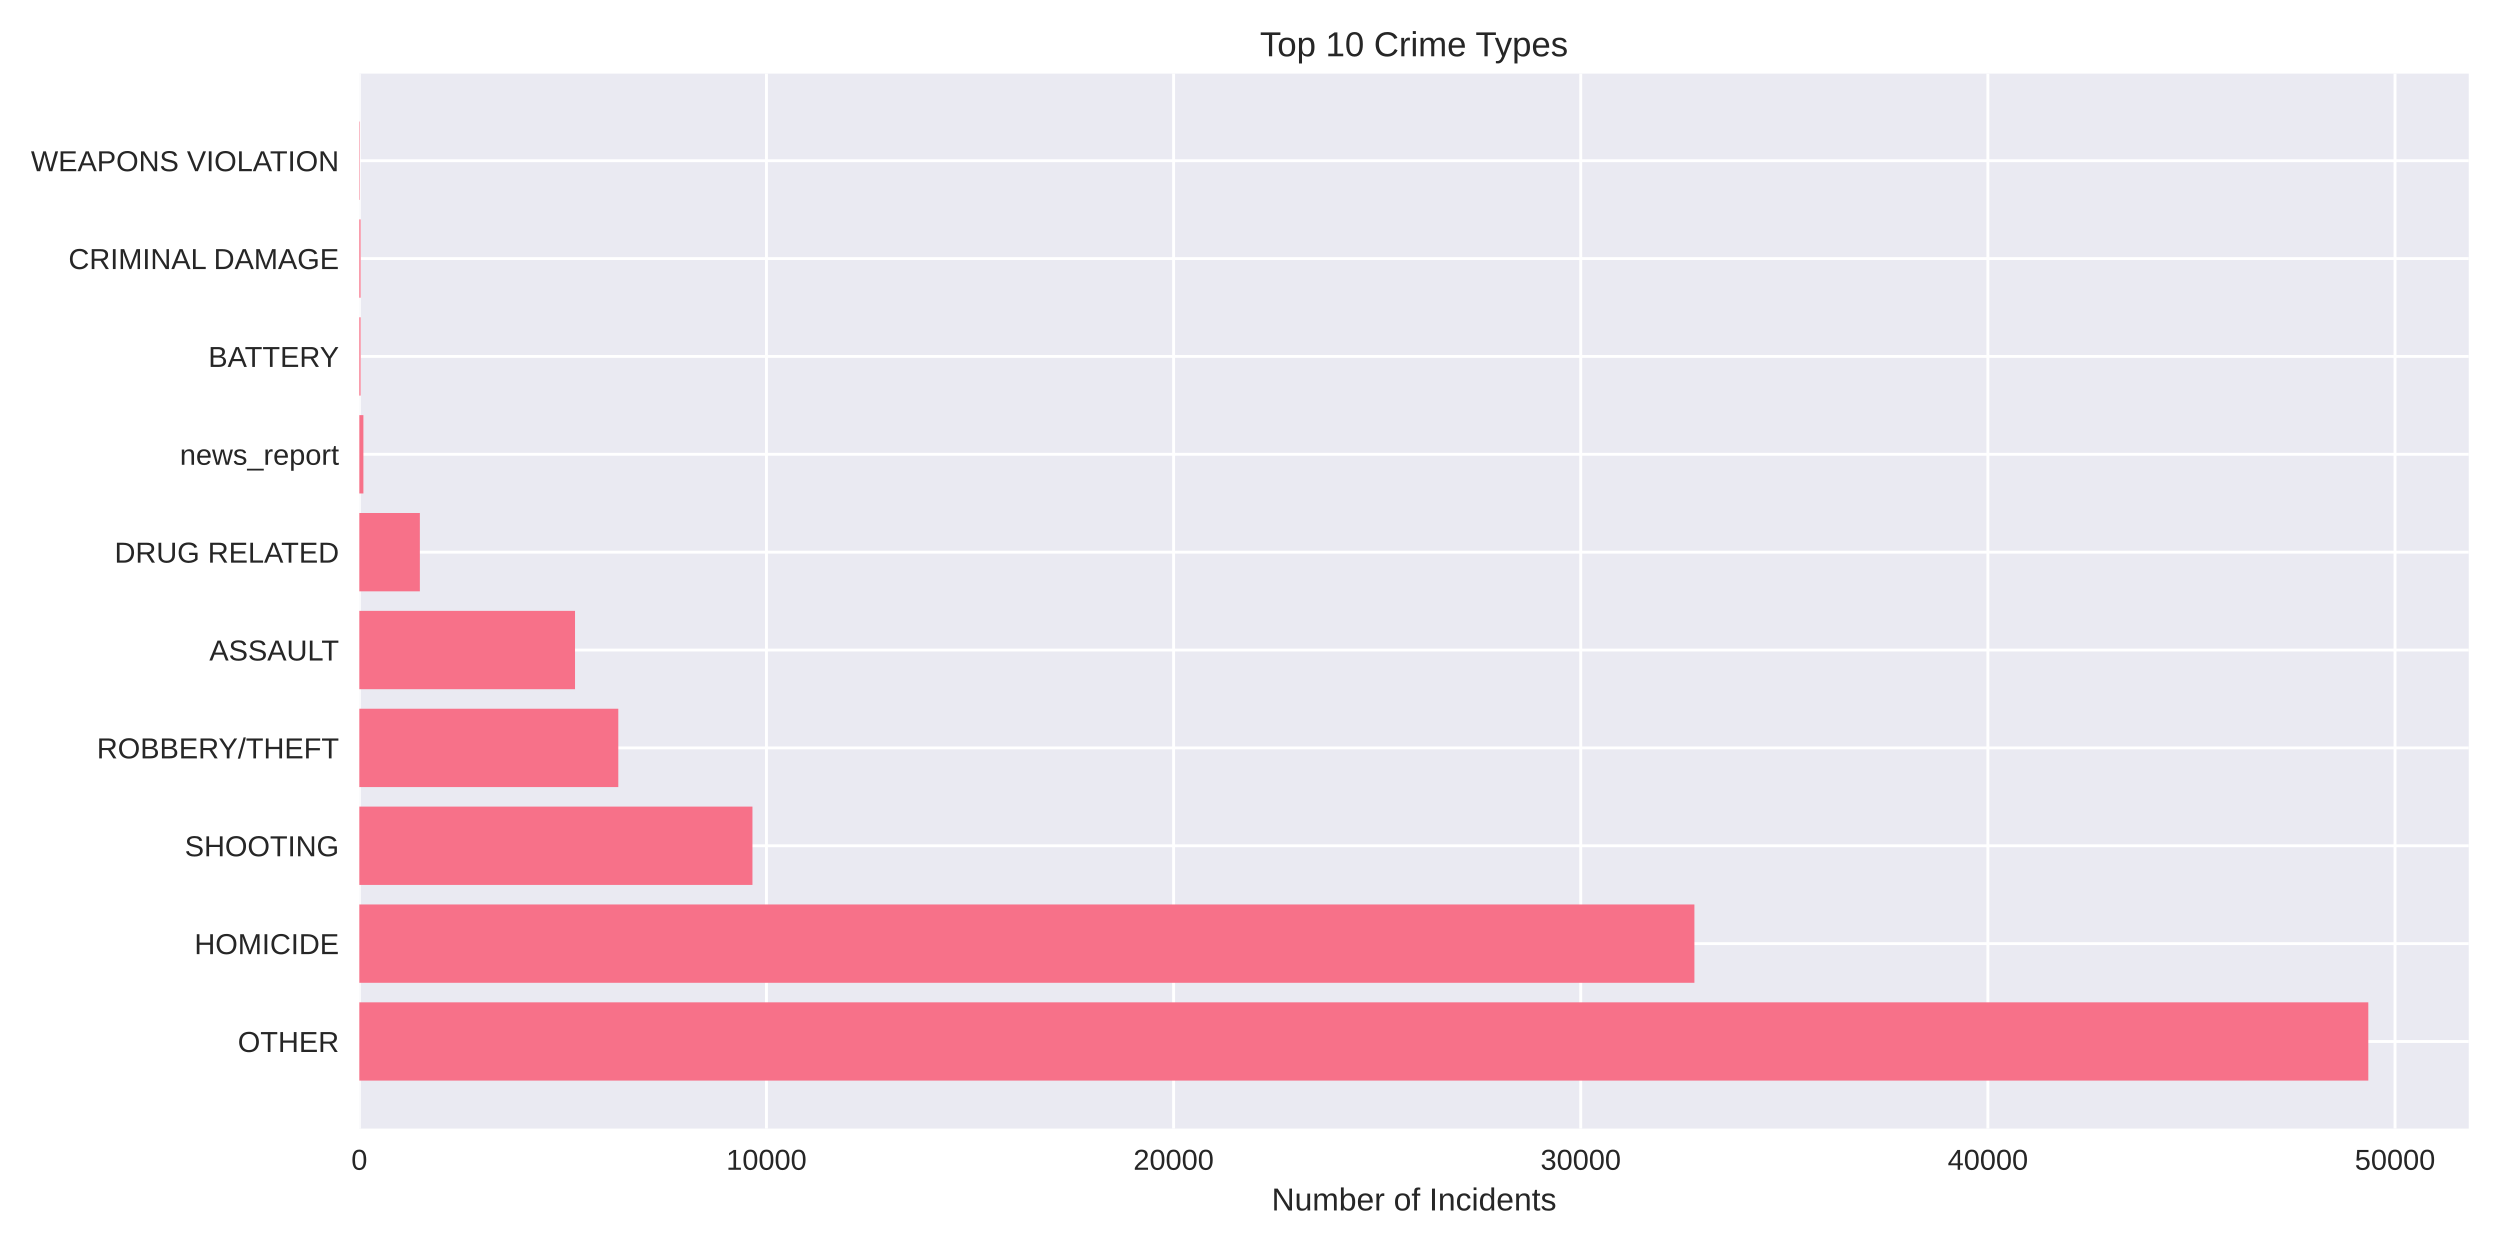
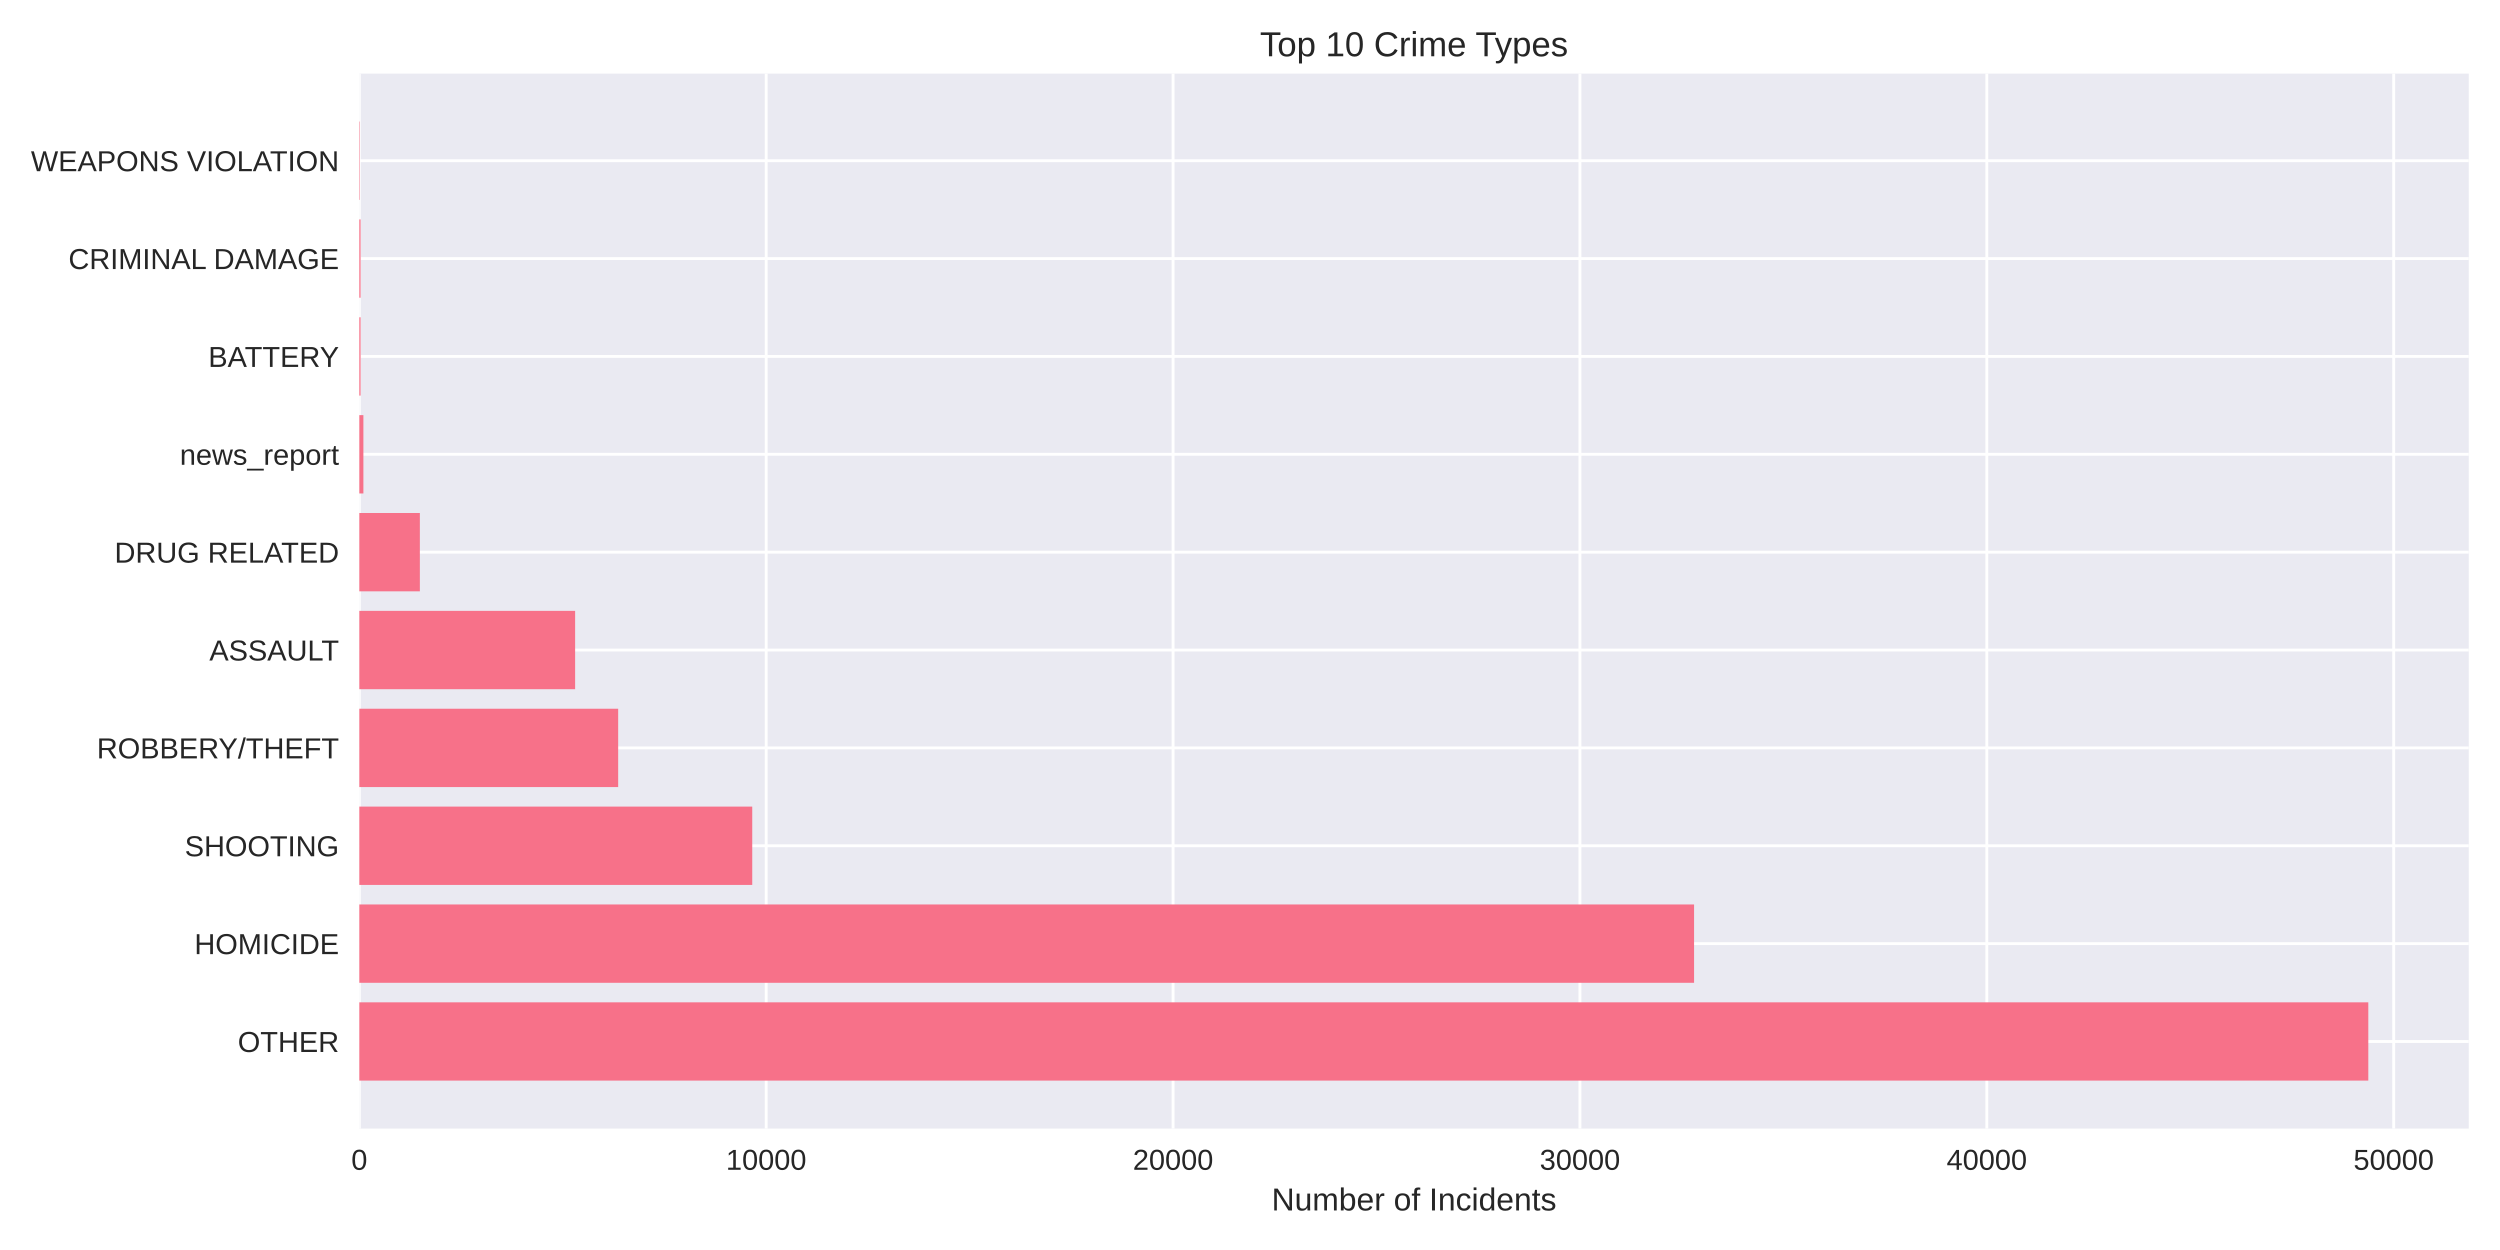
<svg xmlns="http://www.w3.org/2000/svg" width="864pt" height="432pt" viewBox="0 0 864 432" version="1.1">
  <defs>
    <style type="text/css">*{stroke-linejoin: round; stroke-linecap: butt}</style>
  </defs>
  <g id="figure_1">
    <g id="patch_1">
      <path d="M 0 432  L 864 432  L 864 0  L 0 0  z " style="fill: #ffffff" />
    </g>
    <g id="axes_1">
      <g id="patch_2">
        <path d="M 124.18 390.04  L 853.2 390.04  L 853.2 25.44  L 124.18 25.44  z " style="fill: #eaeaf2" />
      </g>
      <g id="matplotlib.axis_1">
        <g id="xtick_1">
          <g id="line2d_1">
-             <path d="M 124.18 390.04  L 124.18 25.44  " clip-path="url(#pfa937f586a)" style="fill: none; stroke: #ffffff; stroke-linecap: round" />
+             <path d="M 124.18 390.04  L 124.18 25.44  " clip-path="url(#p4c8b7d68e5)" style="fill: none; stroke: #ffffff; stroke-linecap: round" />
          </g>
          <g id="line2d_2" />
          <g id="text_1">
            <text style="fill: #262626; font: 10px 'Arial', 'Liberation Sans', 'DejaVu Sans', 'Bitstream Vera Sans', sans-serif; text-anchor: middle" x="124.18" y="404.287" transform="rotate(-0 124.18 404.2869)">0</text>
          </g>
        </g>
        <g id="xtick_2">
          <g id="line2d_3">
-             <path d="M 264.887 390.04  L 264.887 25.44  " clip-path="url(#pfa937f586a)" style="fill: none; stroke: #ffffff; stroke-linecap: round" />
+             <path d="M 264.796 390.04  L 264.796 25.44  " clip-path="url(#p4c8b7d68e5)" style="fill: none; stroke: #ffffff; stroke-linecap: round" />
          </g>
          <g id="line2d_4" />
          <g id="text_2">
-             <text style="fill: #262626; font: 10px 'Arial', 'Liberation Sans', 'DejaVu Sans', 'Bitstream Vera Sans', sans-serif; text-anchor: middle" x="264.887" y="404.287" transform="rotate(-0 264.887 404.2869)">10000</text>
+             <text style="fill: #262626; font: 10px 'Arial', 'Liberation Sans', 'DejaVu Sans', 'Bitstream Vera Sans', sans-serif; text-anchor: middle" x="264.796" y="404.287" transform="rotate(-0 264.7958 404.2869)">10000</text>
          </g>
        </g>
        <g id="xtick_3">
          <g id="line2d_5">
-             <path d="M 405.594 390.04  L 405.594 25.44  " clip-path="url(#pfa937f586a)" style="fill: none; stroke: #ffffff; stroke-linecap: round" />
+             <path d="M 405.412 390.04  L 405.412 25.44  " clip-path="url(#p4c8b7d68e5)" style="fill: none; stroke: #ffffff; stroke-linecap: round" />
          </g>
          <g id="line2d_6" />
          <g id="text_3">
-             <text style="fill: #262626; font: 10px 'Arial', 'Liberation Sans', 'DejaVu Sans', 'Bitstream Vera Sans', sans-serif; text-anchor: middle" x="405.594" y="404.287" transform="rotate(-0 405.5941 404.2869)">20000</text>
+             <text style="fill: #262626; font: 10px 'Arial', 'Liberation Sans', 'DejaVu Sans', 'Bitstream Vera Sans', sans-serif; text-anchor: middle" x="405.412" y="404.287" transform="rotate(-0 405.4117 404.2869)">20000</text>
          </g>
        </g>
        <g id="xtick_4">
          <g id="line2d_7">
-             <path d="M 546.301 390.04  L 546.301 25.44  " clip-path="url(#pfa937f586a)" style="fill: none; stroke: #ffffff; stroke-linecap: round" />
+             <path d="M 546.028 390.04  L 546.028 25.44  " clip-path="url(#p4c8b7d68e5)" style="fill: none; stroke: #ffffff; stroke-linecap: round" />
          </g>
          <g id="line2d_8" />
          <g id="text_4">
-             <text style="fill: #262626; font: 10px 'Arial', 'Liberation Sans', 'DejaVu Sans', 'Bitstream Vera Sans', sans-serif; text-anchor: middle" x="546.301" y="404.287" transform="rotate(-0 546.3011 404.2869)">30000</text>
+             <text style="fill: #262626; font: 10px 'Arial', 'Liberation Sans', 'DejaVu Sans', 'Bitstream Vera Sans', sans-serif; text-anchor: middle" x="546.028" y="404.287" transform="rotate(-0 546.0275 404.2869)">30000</text>
          </g>
        </g>
        <g id="xtick_5">
          <g id="line2d_9">
-             <path d="M 687.008 390.04  L 687.008 25.44  " clip-path="url(#pfa937f586a)" style="fill: none; stroke: #ffffff; stroke-linecap: round" />
+             <path d="M 686.643 390.04  L 686.643 25.44  " clip-path="url(#p4c8b7d68e5)" style="fill: none; stroke: #ffffff; stroke-linecap: round" />
          </g>
          <g id="line2d_10" />
          <g id="text_5">
-             <text style="fill: #262626; font: 10px 'Arial', 'Liberation Sans', 'DejaVu Sans', 'Bitstream Vera Sans', sans-serif; text-anchor: middle" x="687.008" y="404.287" transform="rotate(-0 687.0081 404.2869)">40000</text>
+             <text style="fill: #262626; font: 10px 'Arial', 'Liberation Sans', 'DejaVu Sans', 'Bitstream Vera Sans', sans-serif; text-anchor: middle" x="686.643" y="404.287" transform="rotate(-0 686.6434 404.2869)">40000</text>
          </g>
        </g>
        <g id="xtick_6">
          <g id="line2d_11">
-             <path d="M 827.715 390.04  L 827.715 25.44  " clip-path="url(#pfa937f586a)" style="fill: none; stroke: #ffffff; stroke-linecap: round" />
+             <path d="M 827.259 390.04  L 827.259 25.44  " clip-path="url(#p4c8b7d68e5)" style="fill: none; stroke: #ffffff; stroke-linecap: round" />
          </g>
          <g id="line2d_12" />
          <g id="text_6">
-             <text style="fill: #262626; font: 10px 'Arial', 'Liberation Sans', 'DejaVu Sans', 'Bitstream Vera Sans', sans-serif; text-anchor: middle" x="827.715" y="404.287" transform="rotate(-0 827.7151 404.2869)">50000</text>
+             <text style="fill: #262626; font: 10px 'Arial', 'Liberation Sans', 'DejaVu Sans', 'Bitstream Vera Sans', sans-serif; text-anchor: middle" x="827.259" y="404.287" transform="rotate(-0 827.2592 404.2869)">50000</text>
          </g>
        </g>
        <g id="text_7">
          <text style="fill: #262626; font: 11px 'Arial', 'Liberation Sans', 'DejaVu Sans', 'Bitstream Vera Sans', sans-serif; text-anchor: middle" x="488.69" y="418.333" transform="rotate(-0 488.69 418.3334)">Number of Incidents</text>
        </g>
      </g>
      <g id="matplotlib.axis_2">
        <g id="ytick_1">
          <g id="line2d_13">
-             <path d="M 124.18 359.939  L 853.2 359.939  " clip-path="url(#pfa937f586a)" style="fill: none; stroke: #ffffff; stroke-linecap: round" />
+             <path d="M 124.18 359.939  L 853.2 359.939  " clip-path="url(#p4c8b7d68e5)" style="fill: none; stroke: #ffffff; stroke-linecap: round" />
          </g>
          <g id="line2d_14" />
          <g id="text_8">
            <text style="fill: #262626; font: 10px 'Arial', 'Liberation Sans', 'DejaVu Sans', 'Bitstream Vera Sans', sans-serif; text-anchor: end" x="117.18" y="363.562" transform="rotate(-0 117.18 363.562)">OTHER</text>
          </g>
        </g>
        <g id="ytick_2">
          <g id="line2d_15">
-             <path d="M 124.18 326.117  L 853.2 326.117  " clip-path="url(#pfa937f586a)" style="fill: none; stroke: #ffffff; stroke-linecap: round" />
+             <path d="M 124.18 326.117  L 853.2 326.117  " clip-path="url(#p4c8b7d68e5)" style="fill: none; stroke: #ffffff; stroke-linecap: round" />
          </g>
          <g id="line2d_16" />
          <g id="text_9">
            <text style="fill: #262626; font: 10px 'Arial', 'Liberation Sans', 'DejaVu Sans', 'Bitstream Vera Sans', sans-serif; text-anchor: end" x="117.18" y="329.74" transform="rotate(-0 117.18 329.7401)">HOMICIDE</text>
          </g>
        </g>
        <g id="ytick_3">
          <g id="line2d_17">
-             <path d="M 124.18 292.295  L 853.2 292.295  " clip-path="url(#pfa937f586a)" style="fill: none; stroke: #ffffff; stroke-linecap: round" />
+             <path d="M 124.18 292.295  L 853.2 292.295  " clip-path="url(#p4c8b7d68e5)" style="fill: none; stroke: #ffffff; stroke-linecap: round" />
          </g>
          <g id="line2d_18" />
          <g id="text_10">
            <text style="fill: #262626; font: 10px 'Arial', 'Liberation Sans', 'DejaVu Sans', 'Bitstream Vera Sans', sans-serif; text-anchor: end" x="117.18" y="295.918" transform="rotate(-0 117.18 295.9182)">SHOOTING</text>
          </g>
        </g>
        <g id="ytick_4">
          <g id="line2d_19">
-             <path d="M 124.18 258.473  L 853.2 258.473  " clip-path="url(#pfa937f586a)" style="fill: none; stroke: #ffffff; stroke-linecap: round" />
+             <path d="M 124.18 258.473  L 853.2 258.473  " clip-path="url(#p4c8b7d68e5)" style="fill: none; stroke: #ffffff; stroke-linecap: round" />
          </g>
          <g id="line2d_20" />
          <g id="text_11">
            <text style="fill: #262626; font: 10px 'Arial', 'Liberation Sans', 'DejaVu Sans', 'Bitstream Vera Sans', sans-serif; text-anchor: end" x="117.18" y="262.096" transform="rotate(-0 117.18 262.0963)">ROBBERY/THEFT</text>
          </g>
        </g>
        <g id="ytick_5">
          <g id="line2d_21">
-             <path d="M 124.18 224.651  L 853.2 224.651  " clip-path="url(#pfa937f586a)" style="fill: none; stroke: #ffffff; stroke-linecap: round" />
+             <path d="M 124.18 224.651  L 853.2 224.651  " clip-path="url(#p4c8b7d68e5)" style="fill: none; stroke: #ffffff; stroke-linecap: round" />
          </g>
          <g id="line2d_22" />
          <g id="text_12">
            <text style="fill: #262626; font: 10px 'Arial', 'Liberation Sans', 'DejaVu Sans', 'Bitstream Vera Sans', sans-serif; text-anchor: end" x="117.18" y="228.274" transform="rotate(-0 117.18 228.2744)">ASSAULT</text>
          </g>
        </g>
        <g id="ytick_6">
          <g id="line2d_23">
-             <path d="M 124.18 190.829  L 853.2 190.829  " clip-path="url(#pfa937f586a)" style="fill: none; stroke: #ffffff; stroke-linecap: round" />
+             <path d="M 124.18 190.829  L 853.2 190.829  " clip-path="url(#p4c8b7d68e5)" style="fill: none; stroke: #ffffff; stroke-linecap: round" />
          </g>
          <g id="line2d_24" />
          <g id="text_13">
            <text style="fill: #262626; font: 10px 'Arial', 'Liberation Sans', 'DejaVu Sans', 'Bitstream Vera Sans', sans-serif; text-anchor: end" x="117.18" y="194.452" transform="rotate(-0 117.18 194.4525)">DRUG RELATED</text>
          </g>
        </g>
        <g id="ytick_7">
          <g id="line2d_25">
-             <path d="M 124.18 157.007  L 853.2 157.007  " clip-path="url(#pfa937f586a)" style="fill: none; stroke: #ffffff; stroke-linecap: round" />
+             <path d="M 124.18 157.007  L 853.2 157.007  " clip-path="url(#p4c8b7d68e5)" style="fill: none; stroke: #ffffff; stroke-linecap: round" />
          </g>
          <g id="line2d_26" />
          <g id="text_14">
            <text style="fill: #262626; font: 10px 'Arial', 'Liberation Sans', 'DejaVu Sans', 'Bitstream Vera Sans', sans-serif; text-anchor: end" x="117.18" y="160.631" transform="rotate(-0 117.18 160.6306)">news_report</text>
          </g>
        </g>
        <g id="ytick_8">
          <g id="line2d_27">
-             <path d="M 124.18 123.185  L 853.2 123.185  " clip-path="url(#pfa937f586a)" style="fill: none; stroke: #ffffff; stroke-linecap: round" />
+             <path d="M 124.18 123.185  L 853.2 123.185  " clip-path="url(#p4c8b7d68e5)" style="fill: none; stroke: #ffffff; stroke-linecap: round" />
          </g>
          <g id="line2d_28" />
          <g id="text_15">
            <text style="fill: #262626; font: 10px 'Arial', 'Liberation Sans', 'DejaVu Sans', 'Bitstream Vera Sans', sans-serif; text-anchor: end" x="117.18" y="126.809" transform="rotate(-0 117.18 126.8087)">BATTERY</text>
          </g>
        </g>
        <g id="ytick_9">
          <g id="line2d_29">
-             <path d="M 124.18 89.363  L 853.2 89.363  " clip-path="url(#pfa937f586a)" style="fill: none; stroke: #ffffff; stroke-linecap: round" />
+             <path d="M 124.18 89.363  L 853.2 89.363  " clip-path="url(#p4c8b7d68e5)" style="fill: none; stroke: #ffffff; stroke-linecap: round" />
          </g>
          <g id="line2d_30" />
          <g id="text_16">
            <text style="fill: #262626; font: 10px 'Arial', 'Liberation Sans', 'DejaVu Sans', 'Bitstream Vera Sans', sans-serif; text-anchor: end" x="117.18" y="92.987" transform="rotate(-0 117.18 92.98681)">CRIMINAL DAMAGE</text>
          </g>
        </g>
        <g id="ytick_10">
          <g id="line2d_31">
-             <path d="M 124.18 55.541  L 853.2 55.541  " clip-path="url(#pfa937f586a)" style="fill: none; stroke: #ffffff; stroke-linecap: round" />
+             <path d="M 124.18 55.541  L 853.2 55.541  " clip-path="url(#p4c8b7d68e5)" style="fill: none; stroke: #ffffff; stroke-linecap: round" />
          </g>
          <g id="line2d_32" />
          <g id="text_17">
            <text style="fill: #262626; font: 10px 'Arial', 'Liberation Sans', 'DejaVu Sans', 'Bitstream Vera Sans', sans-serif; text-anchor: end" x="117.18" y="59.165" transform="rotate(-0 117.18 59.16492)">WEAPONS VIOLATION</text>
          </g>
        </g>
      </g>
      <g id="patch_3">
-         <path d="M 124.18 373.467  L 818.485 373.467  L 818.485 346.41  L 124.18 346.41  z " clip-path="url(#pfa937f586a)" style="fill: #f77189" />
+         <path d="M 124.18 373.467  L 818.485 373.467  L 818.485 346.41  L 124.18 346.41  z " clip-path="url(#p4c8b7d68e5)" style="fill: #f77189" />
      </g>
      <g id="patch_4">
-         <path d="M 124.18 339.645  L 585.586 339.645  L 585.586 312.588  L 124.18 312.588  z " clip-path="url(#pfa937f586a)" style="fill: #f77189" />
+         <path d="M 124.18 339.645  L 585.47 339.645  L 585.47 312.588  L 124.18 312.588  z " clip-path="url(#p4c8b7d68e5)" style="fill: #f77189" />
      </g>
      <g id="patch_5">
-         <path d="M 124.18 305.823  L 260.047 305.823  L 260.047 278.766  L 124.18 278.766  z " clip-path="url(#pfa937f586a)" style="fill: #f77189" />
+         <path d="M 124.18 305.823  L 259.973 305.823  L 259.973 278.766  L 124.18 278.766  z " clip-path="url(#p4c8b7d68e5)" style="fill: #f77189" />
      </g>
      <g id="patch_6">
-         <path d="M 124.18 272.002  L 213.684 272.002  L 213.684 244.944  L 124.18 244.944  z " clip-path="url(#pfa937f586a)" style="fill: #f77189" />
+         <path d="M 124.18 272.002  L 213.64 272.002  L 213.64 244.944  L 124.18 244.944  z " clip-path="url(#p4c8b7d68e5)" style="fill: #f77189" />
      </g>
      <g id="patch_7">
-         <path d="M 124.18 238.18  L 198.727 238.18  L 198.727 211.122  L 124.18 211.122  z " clip-path="url(#pfa937f586a)" style="fill: #f77189" />
+         <path d="M 124.18 238.18  L 198.763 238.18  L 198.763 211.122  L 124.18 211.122  z " clip-path="url(#p4c8b7d68e5)" style="fill: #f77189" />
      </g>
      <g id="patch_8">
-         <path d="M 124.18 204.358  L 145.103 204.358  L 145.103 177.3  L 124.18 177.3  z " clip-path="url(#pfa937f586a)" style="fill: #f77189" />
+         <path d="M 124.18 204.358  L 145.104 204.358  L 145.104 177.3  L 124.18 177.3  z " clip-path="url(#p4c8b7d68e5)" style="fill: #f77189" />
      </g>
      <g id="patch_9">
-         <path d="M 124.18 170.536  L 125.587 170.536  L 125.587 143.478  L 124.18 143.478  z " clip-path="url(#pfa937f586a)" style="fill: #f77189" />
+         <path d="M 124.18 170.536  L 125.586 170.536  L 125.586 143.478  L 124.18 143.478  z " clip-path="url(#p4c8b7d68e5)" style="fill: #f77189" />
      </g>
      <g id="patch_10">
-         <path d="M 124.18 136.714  L 124.616 136.714  L 124.616 109.657  L 124.18 109.657  z " clip-path="url(#pfa937f586a)" style="fill: #f77189" />
+         <path d="M 124.18 136.714  L 124.616 136.714  L 124.616 109.657  L 124.18 109.657  z " clip-path="url(#p4c8b7d68e5)" style="fill: #f77189" />
      </g>
      <g id="patch_11">
-         <path d="M 124.18 102.892  L 124.616 102.892  L 124.616 75.835  L 124.18 75.835  z " clip-path="url(#pfa937f586a)" style="fill: #f77189" />
+         <path d="M 124.18 102.892  L 124.616 102.892  L 124.616 75.835  L 124.18 75.835  z " clip-path="url(#p4c8b7d68e5)" style="fill: #f77189" />
      </g>
      <g id="patch_12">
-         <path d="M 124.18 69.07  L 124.335 69.07  L 124.335 42.013  L 124.18 42.013  z " clip-path="url(#pfa937f586a)" style="fill: #f77189" />
+         <path d="M 124.18 69.07  L 124.335 69.07  L 124.335 42.013  L 124.18 42.013  z " clip-path="url(#p4c8b7d68e5)" style="fill: #f77189" />
      </g>
      <g id="patch_13">
        <path d="M 124.18 390.04  L 124.18 25.44  " style="fill: none" />
      </g>
      <g id="patch_14">
        <path d="M 853.2 390.04  L 853.2 25.44  " style="fill: none" />
      </g>
      <g id="patch_15">
        <path d="M 124.18 390.04  L 853.2 390.04  " style="fill: none" />
      </g>
      <g id="patch_16">
        <path d="M 124.18 25.44  L 853.2 25.44  " style="fill: none" />
      </g>
      <g id="text_18">
        <text style="fill: #262626; font: 12px 'Arial', 'Liberation Sans', 'DejaVu Sans', 'Bitstream Vera Sans', sans-serif; text-anchor: middle" x="488.69" y="19.44" transform="rotate(-0 488.69 19.44)">Top 10 Crime Types</text>
      </g>
    </g>
  </g>
  <defs>
-     <clipPath id="pfa937f586a">
+     <clipPath id="p4c8b7d68e5">
      <rect x="124.18" y="25.44" width="729.02" height="364.6" />
    </clipPath>
  </defs>
</svg>
